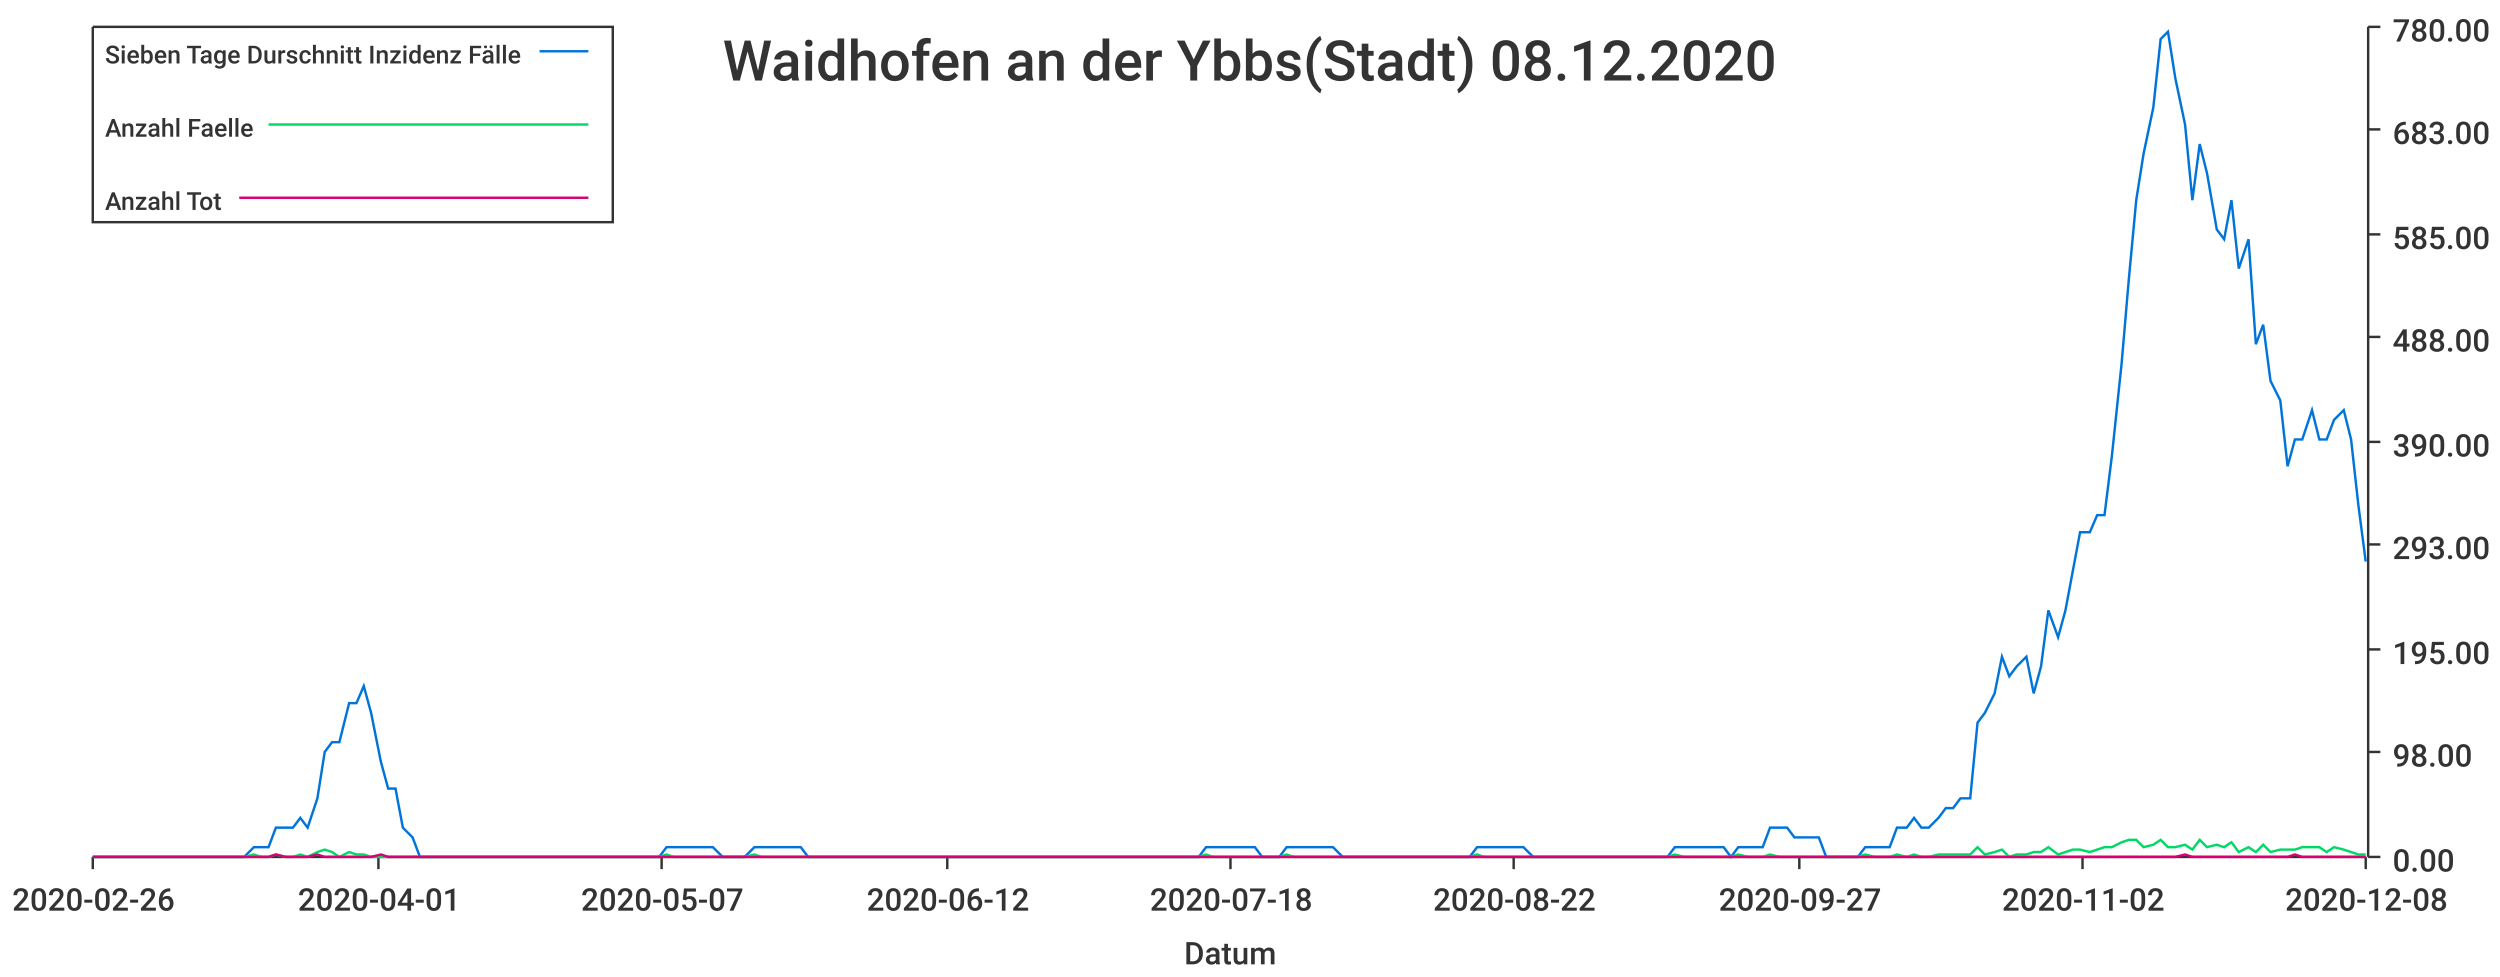
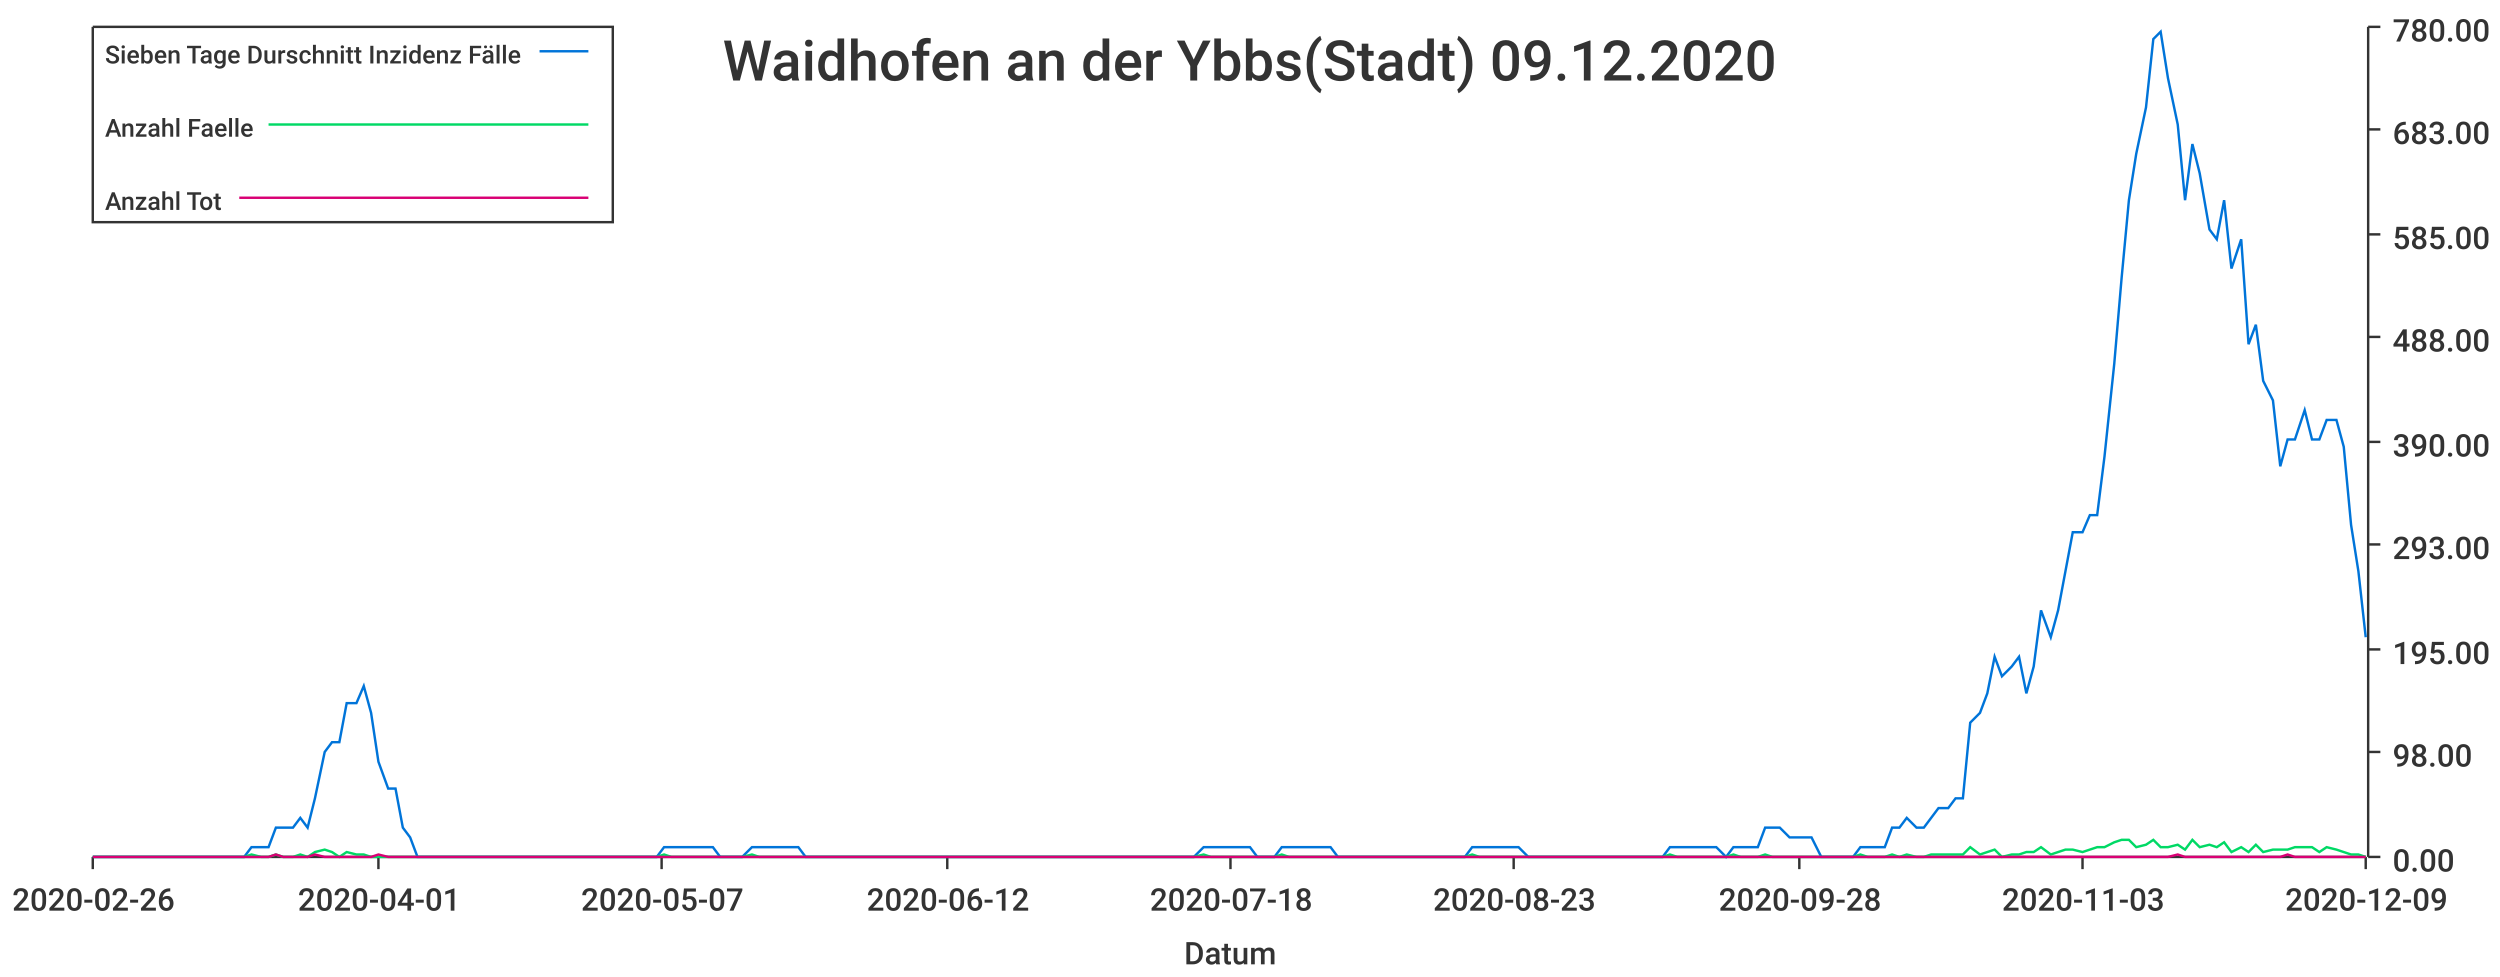
<svg xmlns="http://www.w3.org/2000/svg" width="1024" height="400">\n<path d="M 0 0 L 1024 0 L 1024 400 L 0 400 L 0 0" style="stroke-width:0;stroke:rgba(255,255,255,1.0);fill:rgba(255,255,255,1.0)" />
  <path d="M 38 11 L 969 11 L 969 351 L 38 351 L 38 11" style="stroke-width:0;stroke:rgba(255,255,255,1.0);fill:rgba(255,255,255,1.0)" />
  <path d="M 38 351 L 969 351" style="stroke-width:1;stroke:rgba(51,51,51,1.0);fill:none" />
  <path d="M 38 351 L 38 356" style="stroke-width:1;stroke:rgba(51,51,51,1.0);fill:none" />
  <text x="5" y="373" style="stroke-width:0;stroke:none;fill:rgba(51,51,51,1.0);font-size:12.8px;font-family:'Roboto Medium',sans-serif">2020-02-26</text>
  <path d="M 155 351 L 155 356" style="stroke-width:1;stroke:rgba(51,51,51,1.0);fill:none" />
  <text x="122" y="373" style="stroke-width:0;stroke:none;fill:rgba(51,51,51,1.0);font-size:12.8px;font-family:'Roboto Medium',sans-serif">2020-04-01</text>
  <path d="M 271 351 L 271 356" style="stroke-width:1;stroke:rgba(51,51,51,1.0);fill:none" />
  <text x="238" y="373" style="stroke-width:0;stroke:none;fill:rgba(51,51,51,1.0);font-size:12.8px;font-family:'Roboto Medium',sans-serif">2020-05-07</text>
  <path d="M 388 351 L 388 356" style="stroke-width:1;stroke:rgba(51,51,51,1.0);fill:none" />
  <text x="355" y="373" style="stroke-width:0;stroke:none;fill:rgba(51,51,51,1.0);font-size:12.8px;font-family:'Roboto Medium',sans-serif">2020-06-12</text>
  <path d="M 504 351 L 504 356" style="stroke-width:1;stroke:rgba(51,51,51,1.0);fill:none" />
  <text x="471" y="373" style="stroke-width:0;stroke:none;fill:rgba(51,51,51,1.0);font-size:12.8px;font-family:'Roboto Medium',sans-serif">2020-07-18</text>
  <path d="M 620 351 L 620 356" style="stroke-width:1;stroke:rgba(51,51,51,1.0);fill:none" />
-   <text x="587" y="373" style="stroke-width:0;stroke:none;fill:rgba(51,51,51,1.0);font-size:12.8px;font-family:'Roboto Medium',sans-serif">2020-08-22</text>
+   <text x="587" y="373" style="stroke-width:0;stroke:none;fill:rgba(51,51,51,1.0);font-size:12.8px;font-family:'Roboto Medium',sans-serif">2020-08-23</text>
  <path d="M 737 351 L 737 356" style="stroke-width:1;stroke:rgba(51,51,51,1.0);fill:none" />
-   <text x="704" y="373" style="stroke-width:0;stroke:none;fill:rgba(51,51,51,1.0);font-size:12.8px;font-family:'Roboto Medium',sans-serif">2020-09-27</text>
+   <text x="704" y="373" style="stroke-width:0;stroke:none;fill:rgba(51,51,51,1.0);font-size:12.8px;font-family:'Roboto Medium',sans-serif">2020-09-28</text>
  <path d="M 853 351 L 853 356" style="stroke-width:1;stroke:rgba(51,51,51,1.0);fill:none" />
-   <text x="820" y="373" style="stroke-width:0;stroke:none;fill:rgba(51,51,51,1.0);font-size:12.8px;font-family:'Roboto Medium',sans-serif">2020-11-02</text>
+   <text x="820" y="373" style="stroke-width:0;stroke:none;fill:rgba(51,51,51,1.0);font-size:12.8px;font-family:'Roboto Medium',sans-serif">2020-11-03</text>
  <path d="M 969 351 L 969 356" style="stroke-width:1;stroke:rgba(51,51,51,1.0);fill:none" />
-   <text x="936" y="373" style="stroke-width:0;stroke:none;fill:rgba(51,51,51,1.0);font-size:12.8px;font-family:'Roboto Medium',sans-serif">2020-12-08</text>
+   <text x="936" y="373" style="stroke-width:0;stroke:none;fill:rgba(51,51,51,1.0);font-size:12.8px;font-family:'Roboto Medium',sans-serif">2020-12-09</text>
  <text x="485" y="395" style="stroke-width:0;stroke:none;fill:rgba(51,51,51,1.0);font-size:12.8px;font-family:'Roboto Medium',sans-serif">Datum</text>
  <path d="M 970 351 L 970 11" style="stroke-width:1;stroke:rgba(51,51,51,1.0);fill:none" />
  <path d="M 970 351 L 975 351" style="stroke-width:1;stroke:rgba(51,51,51,1.0);fill:none" />
  <text x="980" y="357" style="stroke-width:0;stroke:none;fill:rgba(51,51,51,1.0);font-size:12.8px;font-family:'Roboto Medium',sans-serif">0.00</text>
  <path d="M 970 308 L 975 308" style="stroke-width:1;stroke:rgba(51,51,51,1.0);fill:none" />
  <text x="980" y="314" style="stroke-width:0;stroke:none;fill:rgba(51,51,51,1.0);font-size:12.8px;font-family:'Roboto Medium',sans-serif">98.00</text>
  <path d="M 970 266 L 975 266" style="stroke-width:1;stroke:rgba(51,51,51,1.0);fill:none" />
  <text x="980" y="272" style="stroke-width:0;stroke:none;fill:rgba(51,51,51,1.0);font-size:12.8px;font-family:'Roboto Medium',sans-serif">195.00</text>
  <path d="M 970 223 L 975 223" style="stroke-width:1;stroke:rgba(51,51,51,1.0);fill:none" />
  <text x="980" y="229" style="stroke-width:0;stroke:none;fill:rgba(51,51,51,1.0);font-size:12.8px;font-family:'Roboto Medium',sans-serif">293.00</text>
  <path d="M 970 181 L 975 181" style="stroke-width:1;stroke:rgba(51,51,51,1.0);fill:none" />
  <text x="980" y="187" style="stroke-width:0;stroke:none;fill:rgba(51,51,51,1.0);font-size:12.8px;font-family:'Roboto Medium',sans-serif">390.00</text>
  <path d="M 970 138 L 975 138" style="stroke-width:1;stroke:rgba(51,51,51,1.0);fill:none" />
  <text x="980" y="144" style="stroke-width:0;stroke:none;fill:rgba(51,51,51,1.0);font-size:12.8px;font-family:'Roboto Medium',sans-serif">488.00</text>
  <path d="M 970 96 L 975 96" style="stroke-width:1;stroke:rgba(51,51,51,1.0);fill:none" />
  <text x="980" y="102" style="stroke-width:0;stroke:none;fill:rgba(51,51,51,1.0);font-size:12.8px;font-family:'Roboto Medium',sans-serif">585.00</text>
  <path d="M 970 53 L 975 53" style="stroke-width:1;stroke:rgba(51,51,51,1.0);fill:none" />
  <text x="980" y="59" style="stroke-width:0;stroke:none;fill:rgba(51,51,51,1.0);font-size:12.8px;font-family:'Roboto Medium',sans-serif">683.00</text>
  <path d="M 970 11 L 975 11" style="stroke-width:1;stroke:rgba(51,51,51,1.0);fill:none" />
  <text x="980" y="17" style="stroke-width:0;stroke:none;fill:rgba(51,51,51,1.0);font-size:12.8px;font-family:'Roboto Medium',sans-serif">780.00</text>
-   <path d="M 38 351 L 42 351 L 45 351 L 48 351 L 52 351 L 55 351 L 58 351 L 61 351 L 65 351 L 68 351 L 71 351 L 74 351 L 78 351 L 81 351 L 84 351 L 87 351 L 91 351 L 94 351 L 97 351 L 100 351 L 104 347 L 107 347 L 110 347 L 113 339 L 117 339 L 120 339 L 123 335 L 126 339 L 130 327 L 133 308 L 136 304 L 139 304 L 143 288 L 146 288 L 149 281 L 152 292 L 156 312 L 159 323 L 162 323 L 165 339 L 169 343 L 172 351 L 175 351 L 178 351 L 182 351 L 185 351 L 188 351 L 191 351 L 195 351 L 198 351 L 201 351 L 205 351 L 208 351 L 211 351 L 214 351 L 218 351 L 221 351 L 224 351 L 227 351 L 231 351 L 234 351 L 237 351 L 240 351 L 244 351 L 247 351 L 250 351 L 253 351 L 257 351 L 260 351 L 263 351 L 266 351 L 270 351 L 273 347 L 276 347 L 279 347 L 283 347 L 286 347 L 289 347 L 292 347 L 296 351 L 299 351 L 302 351 L 305 351 L 309 347 L 312 347 L 315 347 L 318 347 L 322 347 L 325 347 L 328 347 L 331 351 L 335 351 L 338 351 L 341 351 L 344 351 L 348 351 L 351 351 L 354 351 L 358 351 L 361 351 L 364 351 L 367 351 L 371 351 L 374 351 L 377 351 L 380 351 L 384 351 L 387 351 L 390 351 L 393 351 L 397 351 L 400 351 L 403 351 L 406 351 L 410 351 L 413 351 L 416 351 L 419 351 L 423 351 L 426 351 L 429 351 L 432 351 L 436 351 L 439 351 L 442 351 L 445 351 L 449 351 L 452 351 L 455 351 L 458 351 L 462 351 L 465 351 L 468 351 L 471 351 L 475 351 L 478 351 L 481 351 L 484 351 L 488 351 L 491 351 L 494 347 L 497 347 L 501 347 L 504 347 L 507 347 L 511 347 L 514 347 L 517 351 L 520 351 L 524 351 L 527 347 L 530 347 L 533 347 L 537 347 L 540 347 L 543 347 L 546 347 L 550 351 L 553 351 L 556 351 L 559 351 L 563 351 L 566 351 L 569 351 L 572 351 L 576 351 L 579 351 L 582 351 L 585 351 L 589 351 L 592 351 L 595 351 L 598 351 L 602 351 L 605 347 L 608 347 L 611 347 L 615 347 L 618 347 L 621 347 L 624 347 L 628 351 L 631 351 L 634 351 L 637 351 L 641 351 L 644 351 L 647 351 L 650 351 L 654 351 L 657 351 L 660 351 L 664 351 L 667 351 L 670 351 L 673 351 L 677 351 L 680 351 L 683 351 L 686 347 L 690 347 L 693 347 L 696 347 L 699 347 L 703 347 L 706 347 L 709 351 L 712 347 L 716 347 L 719 347 L 722 347 L 725 339 L 729 339 L 732 339 L 735 343 L 738 343 L 742 343 L 745 343 L 748 351 L 751 351 L 755 351 L 758 351 L 761 351 L 764 347 L 768 347 L 771 347 L 774 347 L 777 339 L 781 339 L 784 335 L 787 339 L 790 339 L 794 335 L 797 331 L 800 331 L 803 327 L 807 327 L 810 296 L 813 292 L 817 284 L 820 269 L 823 277 L 826 273 L 830 269 L 833 284 L 836 273 L 839 250 L 843 261 L 846 250 L 849 234 L 852 218 L 856 218 L 859 211 L 862 211 L 865 187 L 869 149 L 872 114 L 875 82 L 878 63 L 882 44 L 885 16 L 888 13 L 891 32 L 895 51 L 898 82 L 901 59 L 904 71 L 908 94 L 911 98 L 914 82 L 917 110 L 921 98 L 924 141 L 927 133 L 930 156 L 934 164 L 937 191 L 940 180 L 943 180 L 947 168 L 950 180 L 953 180 L 956 172 L 960 168 L 963 180 L 966 207 L 969 230" style="stroke-width:1;stroke:rgba(0,116,217,1.0);fill:none" />
-   <path d="M 38 351 L 42 351 L 45 351 L 48 351 L 52 351 L 55 351 L 58 351 L 61 351 L 65 351 L 68 351 L 71 351 L 74 351 L 78 351 L 81 351 L 84 351 L 87 351 L 91 351 L 94 351 L 97 351 L 100 351 L 104 350 L 107 351 L 110 351 L 113 350 L 117 351 L 120 351 L 123 350 L 126 351 L 130 349 L 133 348 L 136 349 L 139 351 L 143 349 L 146 350 L 149 350 L 152 351 L 156 351 L 159 351 L 162 351 L 165 351 L 169 351 L 172 351 L 175 351 L 178 351 L 182 351 L 185 351 L 188 351 L 191 351 L 195 351 L 198 351 L 201 351 L 205 351 L 208 351 L 211 351 L 214 351 L 218 351 L 221 351 L 224 351 L 227 351 L 231 351 L 234 351 L 237 351 L 240 351 L 244 351 L 247 351 L 250 351 L 253 351 L 257 351 L 260 351 L 263 351 L 266 351 L 270 351 L 273 350 L 276 351 L 279 351 L 283 351 L 286 351 L 289 351 L 292 351 L 296 351 L 299 351 L 302 351 L 305 351 L 309 350 L 312 351 L 315 351 L 318 351 L 322 351 L 325 351 L 328 351 L 331 351 L 335 351 L 338 351 L 341 351 L 344 351 L 348 351 L 351 351 L 354 351 L 358 351 L 361 351 L 364 351 L 367 351 L 371 351 L 374 351 L 377 351 L 380 351 L 384 351 L 387 351 L 390 351 L 393 351 L 397 351 L 400 351 L 403 351 L 406 351 L 410 351 L 413 351 L 416 351 L 419 351 L 423 351 L 426 351 L 429 351 L 432 351 L 436 351 L 439 351 L 442 351 L 445 351 L 449 351 L 452 351 L 455 351 L 458 351 L 462 351 L 465 351 L 468 351 L 471 351 L 475 351 L 478 351 L 481 351 L 484 351 L 488 351 L 491 351 L 494 350 L 497 351 L 501 351 L 504 351 L 507 351 L 511 351 L 514 351 L 517 351 L 520 351 L 524 351 L 527 350 L 530 351 L 533 351 L 537 351 L 540 351 L 543 351 L 546 351 L 550 351 L 553 351 L 556 351 L 559 351 L 563 351 L 566 351 L 569 351 L 572 351 L 576 351 L 579 351 L 582 351 L 585 351 L 589 351 L 592 351 L 595 351 L 598 351 L 602 351 L 605 350 L 608 351 L 611 351 L 615 351 L 618 351 L 621 351 L 624 351 L 628 351 L 631 351 L 634 351 L 637 351 L 641 351 L 644 351 L 647 351 L 650 351 L 654 351 L 657 351 L 660 351 L 664 351 L 667 351 L 670 351 L 673 351 L 677 351 L 680 351 L 683 351 L 686 350 L 690 351 L 693 351 L 696 351 L 699 351 L 703 351 L 706 351 L 709 351 L 712 350 L 716 351 L 719 351 L 722 351 L 725 350 L 729 351 L 732 351 L 735 351 L 738 351 L 742 351 L 745 351 L 748 351 L 751 351 L 755 351 L 758 351 L 761 351 L 764 350 L 768 351 L 771 351 L 774 351 L 777 350 L 781 351 L 784 350 L 787 351 L 790 351 L 794 350 L 797 350 L 800 350 L 803 350 L 807 350 L 810 347 L 813 350 L 817 349 L 820 348 L 823 351 L 826 350 L 830 350 L 833 349 L 836 349 L 839 347 L 843 350 L 846 349 L 849 348 L 852 348 L 856 349 L 859 348 L 862 347 L 865 347 L 869 345 L 872 344 L 875 344 L 878 347 L 882 346 L 885 344 L 888 347 L 891 347 L 895 346 L 898 348 L 901 344 L 904 347 L 908 346 L 911 347 L 914 345 L 917 349 L 921 347 L 924 349 L 927 346 L 930 349 L 934 348 L 937 348 L 940 348 L 943 347 L 947 347 L 950 347 L 953 349 L 956 347 L 960 348 L 963 349 L 966 350 L 969 350" style="stroke-width:1;stroke:rgba(0,217,101,1.0);fill:none" />
-   <path d="M 38 351 L 42 351 L 45 351 L 48 351 L 52 351 L 55 351 L 58 351 L 61 351 L 65 351 L 68 351 L 71 351 L 74 351 L 78 351 L 81 351 L 84 351 L 87 351 L 91 351 L 94 351 L 97 351 L 100 351 L 104 351 L 107 351 L 110 351 L 113 350 L 117 351 L 120 351 L 123 351 L 126 351 L 130 350 L 133 351 L 136 351 L 139 351 L 143 351 L 146 351 L 149 351 L 152 351 L 156 350 L 159 351 L 162 351 L 165 351 L 169 351 L 172 351 L 175 351 L 178 351 L 182 351 L 185 351 L 188 351 L 191 351 L 195 351 L 198 351 L 201 351 L 205 351 L 208 351 L 211 351 L 214 351 L 218 351 L 221 351 L 224 351 L 227 351 L 231 351 L 234 351 L 237 351 L 240 351 L 244 351 L 247 351 L 250 351 L 253 351 L 257 351 L 260 351 L 263 351 L 266 351 L 270 351 L 273 351 L 276 351 L 279 351 L 283 351 L 286 351 L 289 351 L 292 351 L 296 351 L 299 351 L 302 351 L 305 351 L 309 351 L 312 351 L 315 351 L 318 351 L 322 351 L 325 351 L 328 351 L 331 351 L 335 351 L 338 351 L 341 351 L 344 351 L 348 351 L 351 351 L 354 351 L 358 351 L 361 351 L 364 351 L 367 351 L 371 351 L 374 351 L 377 351 L 380 351 L 384 351 L 387 351 L 390 351 L 393 351 L 397 351 L 400 351 L 403 351 L 406 351 L 410 351 L 413 351 L 416 351 L 419 351 L 423 351 L 426 351 L 429 351 L 432 351 L 436 351 L 439 351 L 442 351 L 445 351 L 449 351 L 452 351 L 455 351 L 458 351 L 462 351 L 465 351 L 468 351 L 471 351 L 475 351 L 478 351 L 481 351 L 484 351 L 488 351 L 491 351 L 494 351 L 497 351 L 501 351 L 504 351 L 507 351 L 511 351 L 514 351 L 517 351 L 520 351 L 524 351 L 527 351 L 530 351 L 533 351 L 537 351 L 540 351 L 543 351 L 546 351 L 550 351 L 553 351 L 556 351 L 559 351 L 563 351 L 566 351 L 569 351 L 572 351 L 576 351 L 579 351 L 582 351 L 585 351 L 589 351 L 592 351 L 595 351 L 598 351 L 602 351 L 605 351 L 608 351 L 611 351 L 615 351 L 618 351 L 621 351 L 624 351 L 628 351 L 631 351 L 634 351 L 637 351 L 641 351 L 644 351 L 647 351 L 650 351 L 654 351 L 657 351 L 660 351 L 664 351 L 667 351 L 670 351 L 673 351 L 677 351 L 680 351 L 683 351 L 686 351 L 690 351 L 693 351 L 696 351 L 699 351 L 703 351 L 706 351 L 709 351 L 712 351 L 716 351 L 719 351 L 722 351 L 725 351 L 729 351 L 732 351 L 735 351 L 738 351 L 742 351 L 745 351 L 748 351 L 751 351 L 755 351 L 758 351 L 761 351 L 764 351 L 768 351 L 771 351 L 774 351 L 777 351 L 781 351 L 784 351 L 787 351 L 790 351 L 794 351 L 797 351 L 800 351 L 803 351 L 807 351 L 810 351 L 813 351 L 817 351 L 820 351 L 823 351 L 826 351 L 830 351 L 833 351 L 836 351 L 839 351 L 843 351 L 846 351 L 849 351 L 852 351 L 856 351 L 859 351 L 862 351 L 865 351 L 869 351 L 872 351 L 875 351 L 878 351 L 882 351 L 885 351 L 888 351 L 891 351 L 895 350 L 898 351 L 901 351 L 904 351 L 908 351 L 911 351 L 914 351 L 917 351 L 921 351 L 924 351 L 927 351 L 930 351 L 934 351 L 937 351 L 940 350 L 943 351 L 947 351 L 950 351 L 953 351 L 956 351 L 960 351 L 963 351 L 966 351 L 969 351" style="stroke-width:1;stroke:rgba(217,0,116,1.0);fill:none" />
-   <text x="296" y="33" style="stroke-width:0;stroke:none;fill:rgba(51,51,51,1.0);font-size:23.0px;font-family:'Roboto Medium',sans-serif">Waidhofen an der Ybbs(Stadt) 08.12.2020</text>
+   <path d="M 38 351 L 42 351 L 45 351 L 48 351 L 51 351 L 55 351 L 58 351 L 61 351 L 64 351 L 68 351 L 71 351 L 74 351 L 77 351 L 81 351 L 84 351 L 87 351 L 90 351 L 94 351 L 97 351 L 100 351 L 103 347 L 107 347 L 110 347 L 113 339 L 116 339 L 120 339 L 123 335 L 126 339 L 129 327 L 133 308 L 136 304 L 139 304 L 142 288 L 146 288 L 149 281 L 152 292 L 155 312 L 159 323 L 162 323 L 165 339 L 168 343 L 171 351 L 175 351 L 178 351 L 181 351 L 184 351 L 188 351 L 191 351 L 194 351 L 197 351 L 201 351 L 204 351 L 207 351 L 210 351 L 214 351 L 217 351 L 220 351 L 223 351 L 227 351 L 230 351 L 233 351 L 236 351 L 240 351 L 243 351 L 246 351 L 249 351 L 253 351 L 256 351 L 259 351 L 262 351 L 266 351 L 269 351 L 272 347 L 275 347 L 279 347 L 282 347 L 285 347 L 288 347 L 292 347 L 295 351 L 298 351 L 301 351 L 304 351 L 308 347 L 311 347 L 314 347 L 317 347 L 321 347 L 324 347 L 327 347 L 330 351 L 334 351 L 337 351 L 340 351 L 343 351 L 347 351 L 350 351 L 353 351 L 356 351 L 360 351 L 363 351 L 366 351 L 369 351 L 373 351 L 376 351 L 379 351 L 382 351 L 386 351 L 389 351 L 392 351 L 395 351 L 399 351 L 402 351 L 405 351 L 408 351 L 412 351 L 415 351 L 418 351 L 421 351 L 425 351 L 428 351 L 431 351 L 434 351 L 437 351 L 441 351 L 444 351 L 447 351 L 450 351 L 454 351 L 457 351 L 460 351 L 463 351 L 467 351 L 470 351 L 473 351 L 476 351 L 480 351 L 483 351 L 486 351 L 489 351 L 493 347 L 496 347 L 499 347 L 502 347 L 506 347 L 509 347 L 512 347 L 515 351 L 519 351 L 522 351 L 525 347 L 528 347 L 532 347 L 535 347 L 538 347 L 541 347 L 545 347 L 548 351 L 551 351 L 554 351 L 558 351 L 561 351 L 564 351 L 567 351 L 570 351 L 574 351 L 577 351 L 580 351 L 583 351 L 587 351 L 590 351 L 593 351 L 596 351 L 600 351 L 603 347 L 606 347 L 609 347 L 613 347 L 616 347 L 619 347 L 622 347 L 626 351 L 629 351 L 632 351 L 635 351 L 639 351 L 642 351 L 645 351 L 648 351 L 652 351 L 655 351 L 658 351 L 661 351 L 665 351 L 668 351 L 671 351 L 674 351 L 678 351 L 681 351 L 684 347 L 687 347 L 691 347 L 694 347 L 697 347 L 700 347 L 703 347 L 707 351 L 710 347 L 713 347 L 716 347 L 720 347 L 723 339 L 726 339 L 729 339 L 733 343 L 736 343 L 739 343 L 742 343 L 746 351 L 749 351 L 752 351 L 755 351 L 759 351 L 762 347 L 765 347 L 768 347 L 772 347 L 775 339 L 778 339 L 781 335 L 785 339 L 788 339 L 791 335 L 794 331 L 798 331 L 801 327 L 804 327 L 807 296 L 811 292 L 814 284 L 817 269 L 820 277 L 824 273 L 827 269 L 830 284 L 833 273 L 836 250 L 840 261 L 843 250 L 846 234 L 849 218 L 853 218 L 856 211 L 859 211 L 862 187 L 866 149 L 869 114 L 872 82 L 875 63 L 879 44 L 882 16 L 885 13 L 888 32 L 892 51 L 895 82 L 898 59 L 901 71 L 905 94 L 908 98 L 911 82 L 914 110 L 918 98 L 921 141 L 924 133 L 927 156 L 931 164 L 934 191 L 937 180 L 940 180 L 944 168 L 947 180 L 950 180 L 953 172 L 957 172 L 960 183 L 963 215 L 966 234 L 969 261" style="stroke-width:1;stroke:rgba(0,116,217,1.0);fill:none" />
+   <path d="M 38 351 L 42 351 L 45 351 L 48 351 L 51 351 L 55 351 L 58 351 L 61 351 L 64 351 L 68 351 L 71 351 L 74 351 L 77 351 L 81 351 L 84 351 L 87 351 L 90 351 L 94 351 L 97 351 L 100 351 L 103 350 L 107 351 L 110 351 L 113 350 L 116 351 L 120 351 L 123 350 L 126 351 L 129 349 L 133 348 L 136 349 L 139 351 L 142 349 L 146 350 L 149 350 L 152 351 L 155 351 L 159 351 L 162 351 L 165 351 L 168 351 L 171 351 L 175 351 L 178 351 L 181 351 L 184 351 L 188 351 L 191 351 L 194 351 L 197 351 L 201 351 L 204 351 L 207 351 L 210 351 L 214 351 L 217 351 L 220 351 L 223 351 L 227 351 L 230 351 L 233 351 L 236 351 L 240 351 L 243 351 L 246 351 L 249 351 L 253 351 L 256 351 L 259 351 L 262 351 L 266 351 L 269 351 L 272 350 L 275 351 L 279 351 L 282 351 L 285 351 L 288 351 L 292 351 L 295 351 L 298 351 L 301 351 L 304 351 L 308 350 L 311 351 L 314 351 L 317 351 L 321 351 L 324 351 L 327 351 L 330 351 L 334 351 L 337 351 L 340 351 L 343 351 L 347 351 L 350 351 L 353 351 L 356 351 L 360 351 L 363 351 L 366 351 L 369 351 L 373 351 L 376 351 L 379 351 L 382 351 L 386 351 L 389 351 L 392 351 L 395 351 L 399 351 L 402 351 L 405 351 L 408 351 L 412 351 L 415 351 L 418 351 L 421 351 L 425 351 L 428 351 L 431 351 L 434 351 L 437 351 L 441 351 L 444 351 L 447 351 L 450 351 L 454 351 L 457 351 L 460 351 L 463 351 L 467 351 L 470 351 L 473 351 L 476 351 L 480 351 L 483 351 L 486 351 L 489 351 L 493 350 L 496 351 L 499 351 L 502 351 L 506 351 L 509 351 L 512 351 L 515 351 L 519 351 L 522 351 L 525 350 L 528 351 L 532 351 L 535 351 L 538 351 L 541 351 L 545 351 L 548 351 L 551 351 L 554 351 L 558 351 L 561 351 L 564 351 L 567 351 L 570 351 L 574 351 L 577 351 L 580 351 L 583 351 L 587 351 L 590 351 L 593 351 L 596 351 L 600 351 L 603 350 L 606 351 L 609 351 L 613 351 L 616 351 L 619 351 L 622 351 L 626 351 L 629 351 L 632 351 L 635 351 L 639 351 L 642 351 L 645 351 L 648 351 L 652 351 L 655 351 L 658 351 L 661 351 L 665 351 L 668 351 L 671 351 L 674 351 L 678 351 L 681 351 L 684 350 L 687 351 L 691 351 L 694 351 L 697 351 L 700 351 L 703 351 L 707 351 L 710 350 L 713 351 L 716 351 L 720 351 L 723 350 L 726 351 L 729 351 L 733 351 L 736 351 L 739 351 L 742 351 L 746 351 L 749 351 L 752 351 L 755 351 L 759 351 L 762 350 L 765 351 L 768 351 L 772 351 L 775 350 L 778 351 L 781 350 L 785 351 L 788 351 L 791 350 L 794 350 L 798 350 L 801 350 L 804 350 L 807 347 L 811 350 L 814 349 L 817 348 L 820 351 L 824 350 L 827 350 L 830 349 L 833 349 L 836 347 L 840 350 L 843 349 L 846 348 L 849 348 L 853 349 L 856 348 L 859 347 L 862 347 L 866 345 L 869 344 L 872 344 L 875 347 L 879 346 L 882 344 L 885 347 L 888 347 L 892 346 L 895 348 L 898 344 L 901 347 L 905 346 L 908 347 L 911 345 L 914 349 L 918 347 L 921 349 L 924 346 L 927 349 L 931 348 L 934 348 L 937 348 L 940 347 L 944 347 L 947 347 L 950 349 L 953 347 L 957 348 L 960 349 L 963 350 L 966 350 L 969 351" style="stroke-width:1;stroke:rgba(0,217,101,1.0);fill:none" />
+   <path d="M 38 351 L 42 351 L 45 351 L 48 351 L 51 351 L 55 351 L 58 351 L 61 351 L 64 351 L 68 351 L 71 351 L 74 351 L 77 351 L 81 351 L 84 351 L 87 351 L 90 351 L 94 351 L 97 351 L 100 351 L 103 351 L 107 351 L 110 351 L 113 350 L 116 351 L 120 351 L 123 351 L 126 351 L 129 350 L 133 351 L 136 351 L 139 351 L 142 351 L 146 351 L 149 351 L 152 351 L 155 350 L 159 351 L 162 351 L 165 351 L 168 351 L 171 351 L 175 351 L 178 351 L 181 351 L 184 351 L 188 351 L 191 351 L 194 351 L 197 351 L 201 351 L 204 351 L 207 351 L 210 351 L 214 351 L 217 351 L 220 351 L 223 351 L 227 351 L 230 351 L 233 351 L 236 351 L 240 351 L 243 351 L 246 351 L 249 351 L 253 351 L 256 351 L 259 351 L 262 351 L 266 351 L 269 351 L 272 351 L 275 351 L 279 351 L 282 351 L 285 351 L 288 351 L 292 351 L 295 351 L 298 351 L 301 351 L 304 351 L 308 351 L 311 351 L 314 351 L 317 351 L 321 351 L 324 351 L 327 351 L 330 351 L 334 351 L 337 351 L 340 351 L 343 351 L 347 351 L 350 351 L 353 351 L 356 351 L 360 351 L 363 351 L 366 351 L 369 351 L 373 351 L 376 351 L 379 351 L 382 351 L 386 351 L 389 351 L 392 351 L 395 351 L 399 351 L 402 351 L 405 351 L 408 351 L 412 351 L 415 351 L 418 351 L 421 351 L 425 351 L 428 351 L 431 351 L 434 351 L 437 351 L 441 351 L 444 351 L 447 351 L 450 351 L 454 351 L 457 351 L 460 351 L 463 351 L 467 351 L 470 351 L 473 351 L 476 351 L 480 351 L 483 351 L 486 351 L 489 351 L 493 351 L 496 351 L 499 351 L 502 351 L 506 351 L 509 351 L 512 351 L 515 351 L 519 351 L 522 351 L 525 351 L 528 351 L 532 351 L 535 351 L 538 351 L 541 351 L 545 351 L 548 351 L 551 351 L 554 351 L 558 351 L 561 351 L 564 351 L 567 351 L 570 351 L 574 351 L 577 351 L 580 351 L 583 351 L 587 351 L 590 351 L 593 351 L 596 351 L 600 351 L 603 351 L 606 351 L 609 351 L 613 351 L 616 351 L 619 351 L 622 351 L 626 351 L 629 351 L 632 351 L 635 351 L 639 351 L 642 351 L 645 351 L 648 351 L 652 351 L 655 351 L 658 351 L 661 351 L 665 351 L 668 351 L 671 351 L 674 351 L 678 351 L 681 351 L 684 351 L 687 351 L 691 351 L 694 351 L 697 351 L 700 351 L 703 351 L 707 351 L 710 351 L 713 351 L 716 351 L 720 351 L 723 351 L 726 351 L 729 351 L 733 351 L 736 351 L 739 351 L 742 351 L 746 351 L 749 351 L 752 351 L 755 351 L 759 351 L 762 351 L 765 351 L 768 351 L 772 351 L 775 351 L 778 351 L 781 351 L 785 351 L 788 351 L 791 351 L 794 351 L 798 351 L 801 351 L 804 351 L 807 351 L 811 351 L 814 351 L 817 351 L 820 351 L 824 351 L 827 351 L 830 351 L 833 351 L 836 351 L 840 351 L 843 351 L 846 351 L 849 351 L 853 351 L 856 351 L 859 351 L 862 351 L 866 351 L 869 351 L 872 351 L 875 351 L 879 351 L 882 351 L 885 351 L 888 351 L 892 350 L 895 351 L 898 351 L 901 351 L 905 351 L 908 351 L 911 351 L 914 351 L 918 351 L 921 351 L 924 351 L 927 351 L 931 351 L 934 351 L 937 350 L 940 351 L 944 351 L 947 351 L 950 351 L 953 351 L 957 351 L 960 351 L 963 351 L 966 351 L 969 351" style="stroke-width:1;stroke:rgba(217,0,116,1.0);fill:none" />
+   <text x="296" y="33" style="stroke-width:0;stroke:none;fill:rgba(51,51,51,1.0);font-size:23.0px;font-family:'Roboto Medium',sans-serif">Waidhofen an der Ybbs(Stadt) 09.12.2020</text>
  <path d="M 38 11 L 251 11 L 251 91 L 38 91 L 38 11" style="stroke-width:1;stroke:rgba(51,51,51,1.0);fill:rgba(255,255,255,1.0)" />
  <text x="43" y="26" style="stroke-width:0;stroke:none;fill:rgba(51,51,51,1.0);font-size:10.2px;font-family:'Roboto Medium',sans-serif">Sieben Tage Durschnitt Inzidenz Fälle</text>
  <path d="M 221 21 L 241 21" style="stroke-width:1;stroke:rgba(0,116,217,1.0);fill:none" />
  <text x="43" y="56" style="stroke-width:0;stroke:none;fill:rgba(51,51,51,1.0);font-size:10.2px;font-family:'Roboto Medium',sans-serif">Anzahl Faelle</text>
  <path d="M 110 51 L 241 51" style="stroke-width:1;stroke:rgba(0,217,101,1.0);fill:none" />
  <text x="43" y="86" style="stroke-width:0;stroke:none;fill:rgba(51,51,51,1.0);font-size:10.2px;font-family:'Roboto Medium',sans-serif">Anzahl Tot</text>
  <path d="M 98 81 L 241 81" style="stroke-width:1;stroke:rgba(217,0,116,1.0);fill:none" />
</svg>
